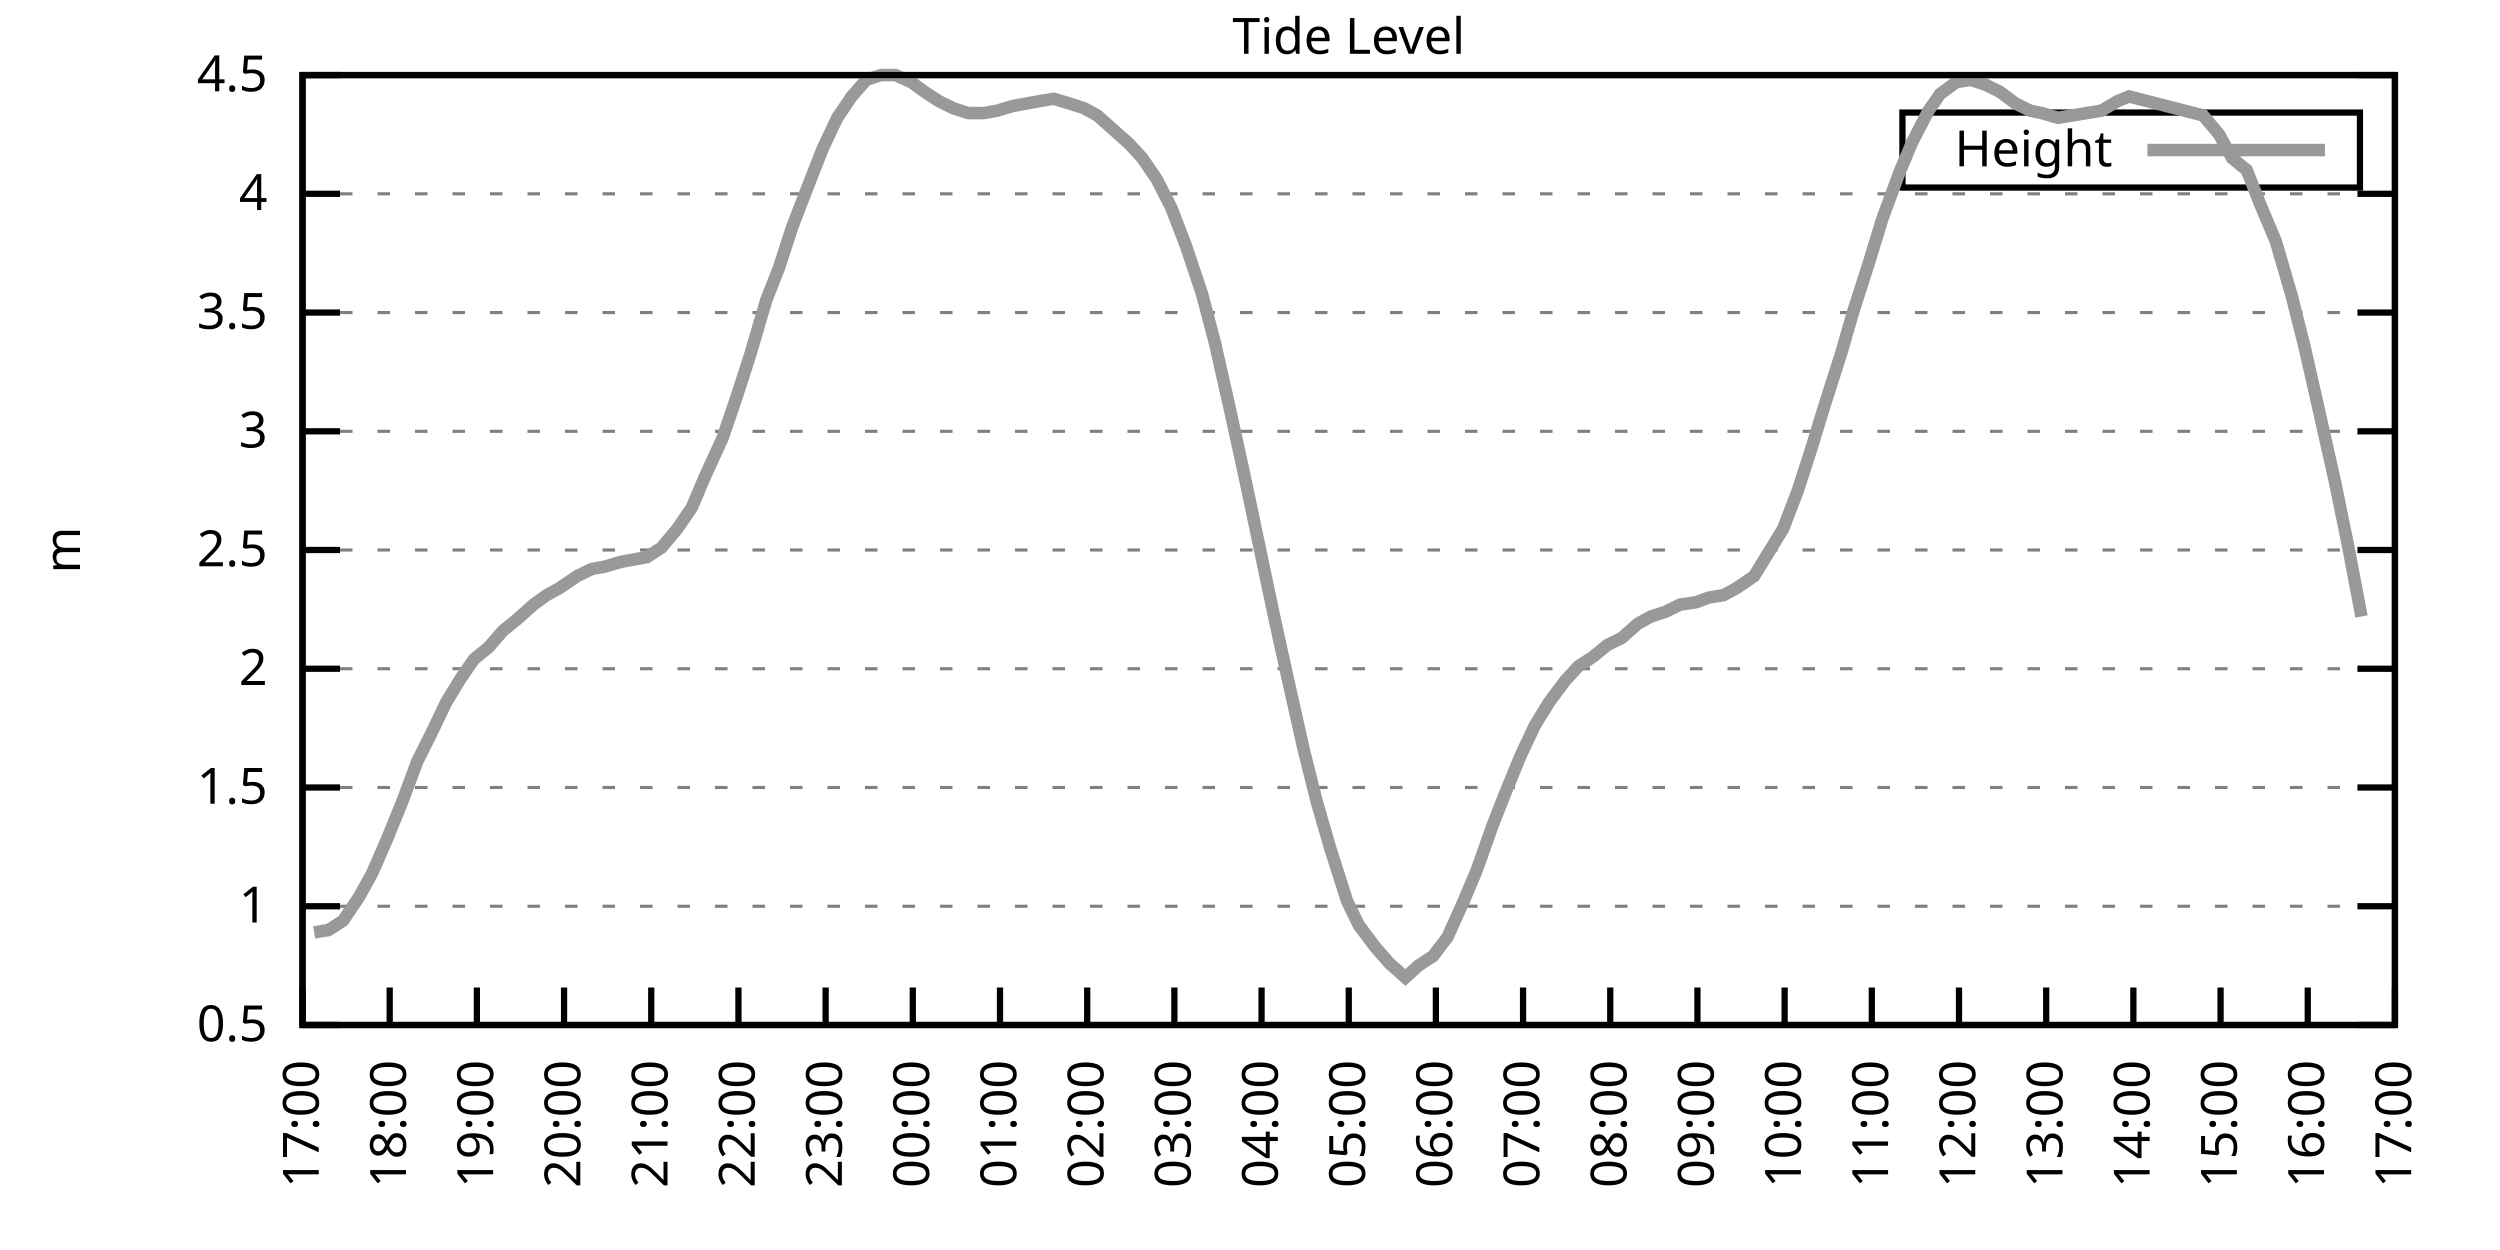
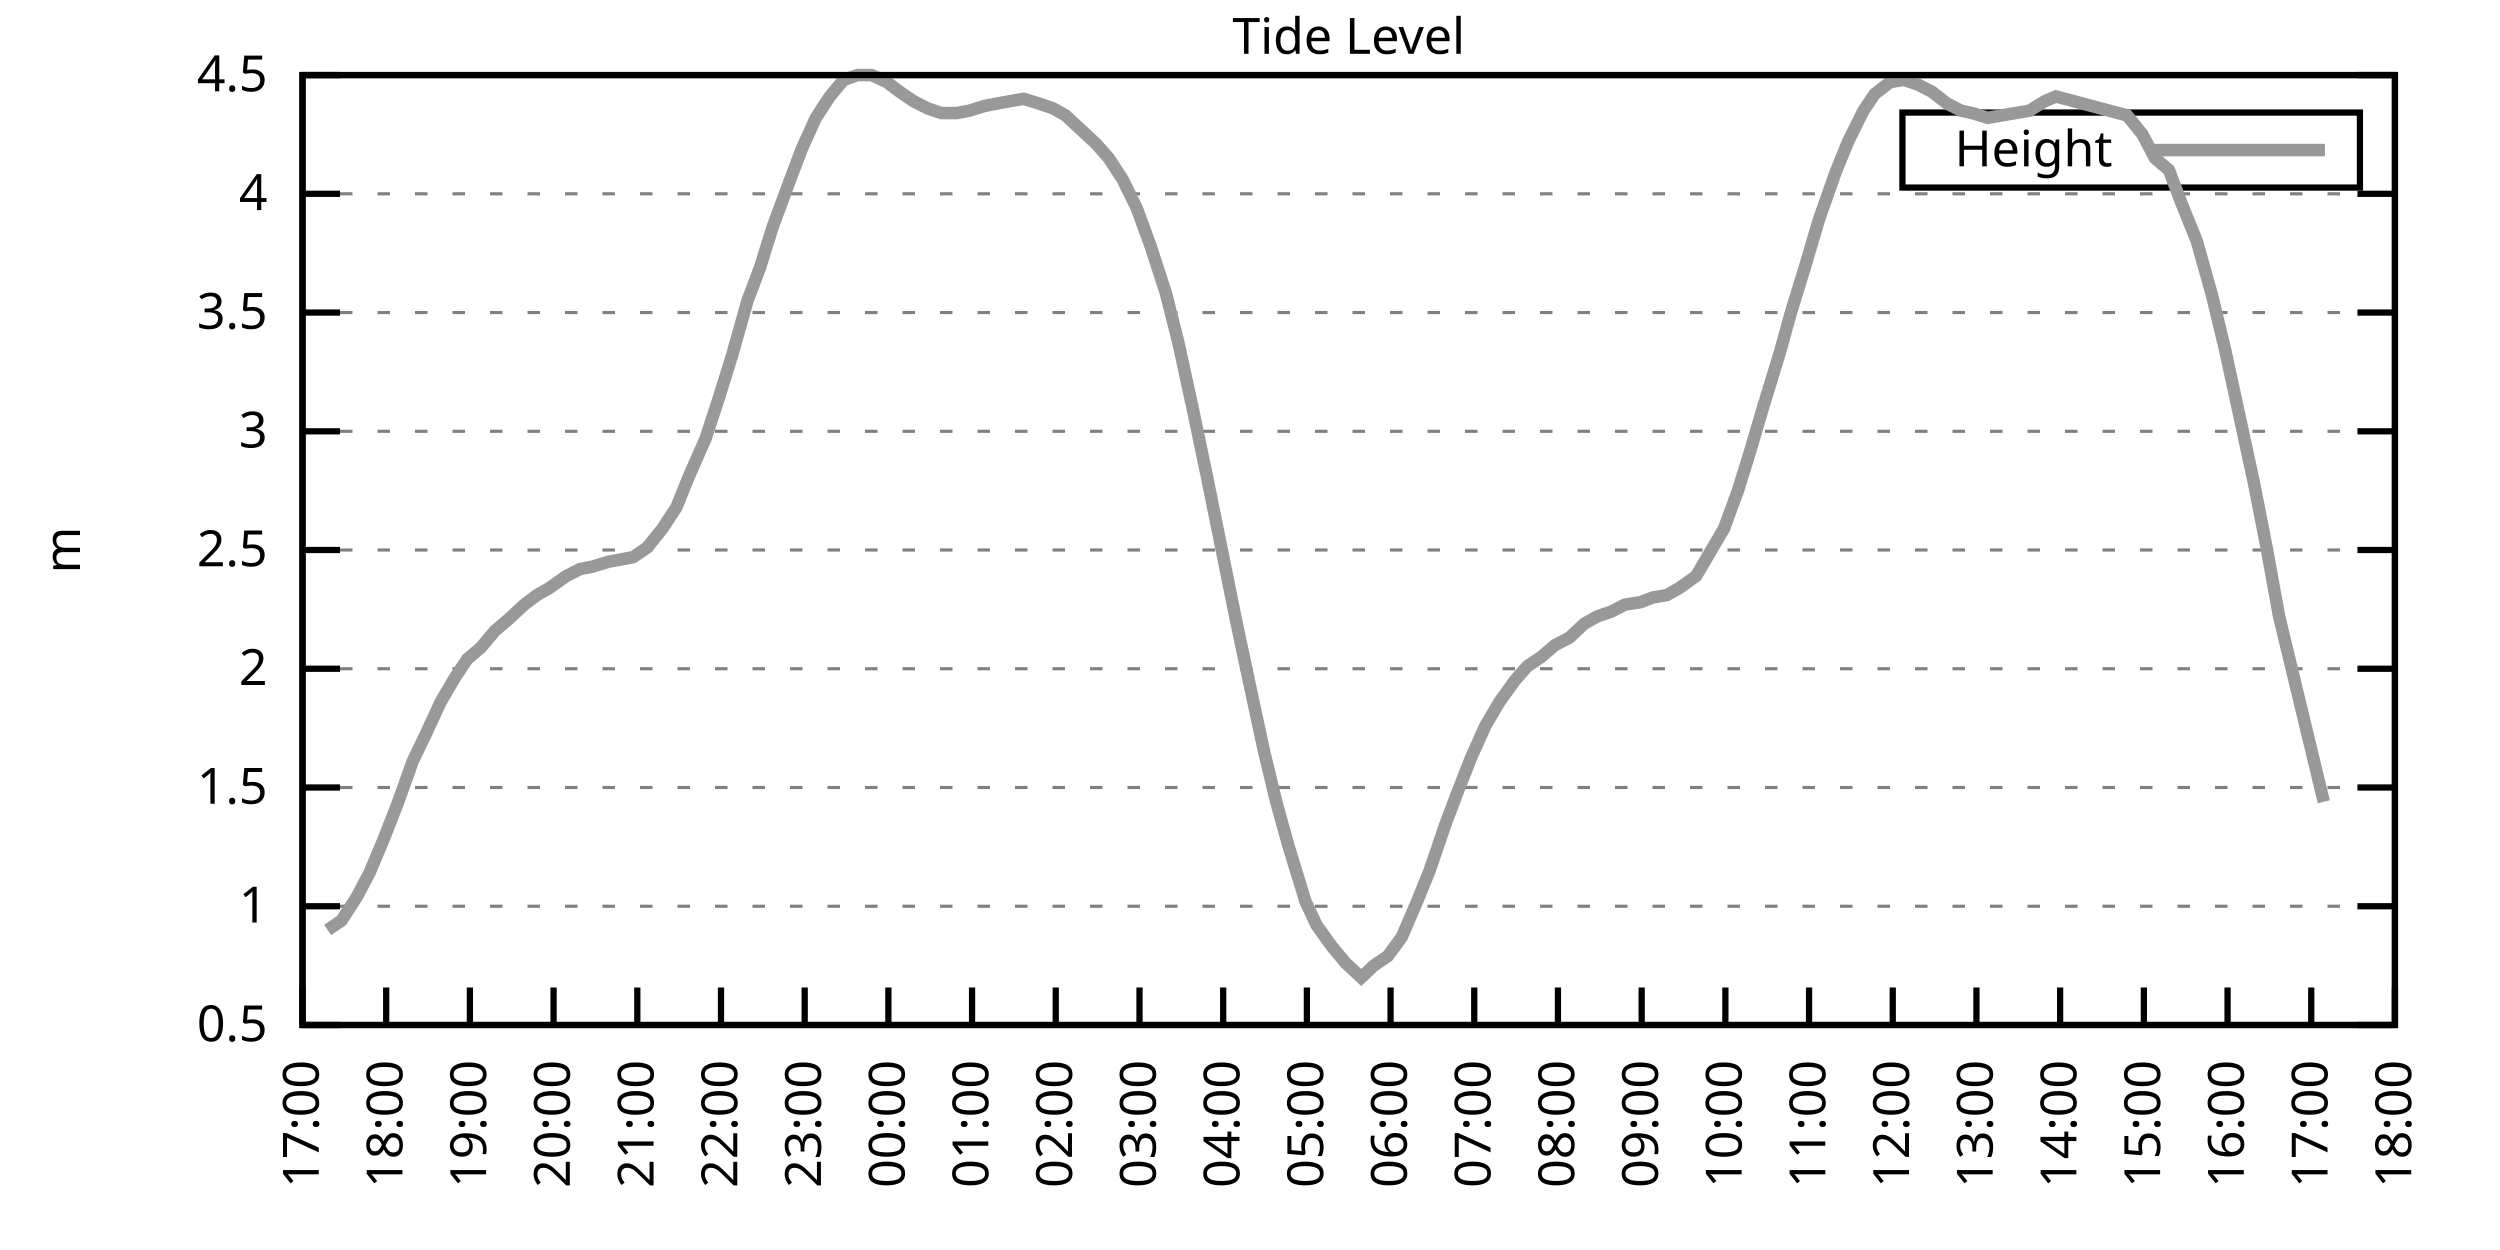
<svg xmlns="http://www.w3.org/2000/svg" xmlns:xlink="http://www.w3.org/1999/xlink" width="400" height="200" viewBox="0 0 400 200">
  <g id="gnuplot_canvas">
    <rect x="0" y="0" width="400" height="200" fill="none" />
    <defs>
      <circle id="gpDot" r="0.5" stroke-width="0.5" stroke="currentColor" />
      <path id="gpPt0" stroke-width="0.333" stroke="currentColor" d="M-1,0 h2 M0,-1 v2" />
      <path id="gpPt1" stroke-width="0.333" stroke="currentColor" d="M-1,-1 L1,1 M1,-1 L-1,1" />
      <path id="gpPt2" stroke-width="0.333" stroke="currentColor" d="M-1,0 L1,0 M0,-1 L0,1 M-1,-1 L1,1 M-1,1 L1,-1" />
      <rect id="gpPt3" stroke-width="0.333" stroke="currentColor" x="-1" y="-1" width="2" height="2" />
      <rect id="gpPt4" stroke-width="0.333" stroke="currentColor" fill="currentColor" x="-1" y="-1" width="2" height="2" />
      <circle id="gpPt5" stroke-width="0.333" stroke="currentColor" cx="0" cy="0" r="1" />
      <use xlink:href="#gpPt5" id="gpPt6" fill="currentColor" stroke="none" />
      <path id="gpPt7" stroke-width="0.333" stroke="currentColor" d="M0,-1.33 L-1.33,0.67 L1.33,0.67 z" />
      <use xlink:href="#gpPt7" id="gpPt8" fill="currentColor" stroke="none" />
      <use xlink:href="#gpPt7" id="gpPt9" stroke="currentColor" transform="rotate(180)" />
      <use xlink:href="#gpPt9" id="gpPt10" fill="currentColor" stroke="none" />
      <use xlink:href="#gpPt3" id="gpPt11" stroke="currentColor" transform="rotate(45)" />
      <use xlink:href="#gpPt11" id="gpPt12" fill="currentColor" stroke="none" />
      <path id="gpPt13" stroke-width="0.333" stroke="currentColor" d="M0,1.330 L1.265,0.411 L0.782,-1.067 L-0.782,-1.076 L-1.265,0.411 z" />
      <use xlink:href="#gpPt13" id="gpPt14" fill="currentColor" stroke="none" />
      <filter id="textbox" filterUnits="objectBoundingBox" x="0" y="0" height="1" width="1">
        <feFlood flood-color="white" flood-opacity="1" result="bgnd" />
        <feComposite in="SourceGraphic" in2="bgnd" operator="atop" />
      </filter>
      <filter id="greybox" filterUnits="objectBoundingBox" x="0" y="0" height="1" width="1">
        <feFlood flood-color="lightgrey" flood-opacity="1" result="grey" />
        <feComposite in="SourceGraphic" in2="grey" operator="atop" />
      </filter>
    </defs>
    <g fill="none" color="white" stroke="currentColor" stroke-width="1.00" stroke-linecap="butt" stroke-linejoin="miter">
</g>
    <g fill="none" color="black" stroke="currentColor" stroke-width="1.00" stroke-linecap="butt" stroke-linejoin="miter">
      <g stroke="none" shape-rendering="crispEdges">
        <polygon fill="rgb(255, 255, 255)" points="48.40,164.00 383.18,164.00 383.18,12.02 48.40,12.02 " />
      </g>
    </g>
    <g fill="none" color="black" stroke="currentColor" stroke-width="1.00" stroke-linecap="butt" stroke-linejoin="miter">
</g>
    <g fill="none" color="black" stroke="black" stroke-width="0.50" stroke-linecap="butt" stroke-linejoin="miter">
</g>
    <g fill="none" color="gray" stroke="currentColor" stroke-width="0.50" stroke-linecap="butt" stroke-linejoin="miter">
      <path stroke="gray" stroke-dasharray="2,4" class="gridline" d="M48.40,164.00 L383.19,164.00  " />
    </g>
    <g fill="none" color="gray" stroke="gray" stroke-width="1.00" stroke-linecap="butt" stroke-linejoin="miter">
</g>
    <g fill="none" color="black" stroke="currentColor" stroke-width="1.00" stroke-linecap="butt" stroke-linejoin="miter">
      <path stroke="black" d="M48.40,164.00 L54.40,164.00 M383.19,164.00 L377.19,164.00  " />
      <g transform="translate(42.80,166.60)" stroke="none" fill="black" font-family="Sans" font-size="8.00" text-anchor="end">
        <text>
          <tspan font-family="Sans"> 0.5</tspan>
        </text>
      </g>
    </g>
    <g fill="none" color="black" stroke="currentColor" stroke-width="1.00" stroke-linecap="butt" stroke-linejoin="miter">
</g>
    <g fill="none" color="black" stroke="black" stroke-width="0.50" stroke-linecap="butt" stroke-linejoin="miter">
</g>
    <g fill="none" color="gray" stroke="currentColor" stroke-width="0.50" stroke-linecap="butt" stroke-linejoin="miter">
      <path stroke="gray" stroke-dasharray="2,4" class="gridline" d="M48.40,145.00 L383.19,145.00  " />
    </g>
    <g fill="none" color="gray" stroke="gray" stroke-width="1.00" stroke-linecap="butt" stroke-linejoin="miter">
</g>
    <g fill="none" color="black" stroke="currentColor" stroke-width="1.00" stroke-linecap="butt" stroke-linejoin="miter">
      <path stroke="black" d="M48.40,145.00 L54.40,145.00 M383.19,145.00 L377.19,145.00  " />
      <g transform="translate(42.80,147.60)" stroke="none" fill="black" font-family="Sans" font-size="8.00" text-anchor="end">
        <text>
          <tspan font-family="Sans"> 1</tspan>
        </text>
      </g>
    </g>
    <g fill="none" color="black" stroke="currentColor" stroke-width="1.00" stroke-linecap="butt" stroke-linejoin="miter">
</g>
    <g fill="none" color="black" stroke="black" stroke-width="0.50" stroke-linecap="butt" stroke-linejoin="miter">
</g>
    <g fill="none" color="gray" stroke="currentColor" stroke-width="0.50" stroke-linecap="butt" stroke-linejoin="miter">
      <path stroke="gray" stroke-dasharray="2,4" class="gridline" d="M48.40,126.00 L383.19,126.00  " />
    </g>
    <g fill="none" color="gray" stroke="gray" stroke-width="1.00" stroke-linecap="butt" stroke-linejoin="miter">
</g>
    <g fill="none" color="black" stroke="currentColor" stroke-width="1.00" stroke-linecap="butt" stroke-linejoin="miter">
      <path stroke="black" d="M48.40,126.00 L54.40,126.00 M383.19,126.00 L377.19,126.00  " />
      <g transform="translate(42.80,128.60)" stroke="none" fill="black" font-family="Sans" font-size="8.00" text-anchor="end">
        <text>
          <tspan font-family="Sans"> 1.5</tspan>
        </text>
      </g>
    </g>
    <g fill="none" color="black" stroke="currentColor" stroke-width="1.00" stroke-linecap="butt" stroke-linejoin="miter">
</g>
    <g fill="none" color="black" stroke="black" stroke-width="0.50" stroke-linecap="butt" stroke-linejoin="miter">
</g>
    <g fill="none" color="gray" stroke="currentColor" stroke-width="0.50" stroke-linecap="butt" stroke-linejoin="miter">
      <path stroke="gray" stroke-dasharray="2,4" class="gridline" d="M48.40,107.00 L383.19,107.00  " />
    </g>
    <g fill="none" color="gray" stroke="gray" stroke-width="1.00" stroke-linecap="butt" stroke-linejoin="miter">
</g>
    <g fill="none" color="black" stroke="currentColor" stroke-width="1.00" stroke-linecap="butt" stroke-linejoin="miter">
      <path stroke="black" d="M48.40,107.00 L54.40,107.00 M383.19,107.00 L377.19,107.00  " />
      <g transform="translate(42.80,109.60)" stroke="none" fill="black" font-family="Sans" font-size="8.00" text-anchor="end">
        <text>
          <tspan font-family="Sans"> 2</tspan>
        </text>
      </g>
    </g>
    <g fill="none" color="black" stroke="currentColor" stroke-width="1.00" stroke-linecap="butt" stroke-linejoin="miter">
</g>
    <g fill="none" color="black" stroke="black" stroke-width="0.50" stroke-linecap="butt" stroke-linejoin="miter">
</g>
    <g fill="none" color="gray" stroke="currentColor" stroke-width="0.50" stroke-linecap="butt" stroke-linejoin="miter">
      <path stroke="gray" stroke-dasharray="2,4" class="gridline" d="M48.40,88.00 L383.19,88.00  " />
    </g>
    <g fill="none" color="gray" stroke="gray" stroke-width="1.00" stroke-linecap="butt" stroke-linejoin="miter">
</g>
    <g fill="none" color="black" stroke="currentColor" stroke-width="1.00" stroke-linecap="butt" stroke-linejoin="miter">
      <path stroke="black" d="M48.40,88.00 L54.40,88.00 M383.19,88.00 L377.19,88.00  " />
      <g transform="translate(42.80,90.60)" stroke="none" fill="black" font-family="Sans" font-size="8.00" text-anchor="end">
        <text>
          <tspan font-family="Sans"> 2.5</tspan>
        </text>
      </g>
    </g>
    <g fill="none" color="black" stroke="currentColor" stroke-width="1.00" stroke-linecap="butt" stroke-linejoin="miter">
</g>
    <g fill="none" color="black" stroke="black" stroke-width="0.50" stroke-linecap="butt" stroke-linejoin="miter">
</g>
    <g fill="none" color="gray" stroke="currentColor" stroke-width="0.50" stroke-linecap="butt" stroke-linejoin="miter">
      <path stroke="gray" stroke-dasharray="2,4" class="gridline" d="M48.40,69.01 L383.19,69.01  " />
    </g>
    <g fill="none" color="gray" stroke="gray" stroke-width="1.00" stroke-linecap="butt" stroke-linejoin="miter">
</g>
    <g fill="none" color="black" stroke="currentColor" stroke-width="1.00" stroke-linecap="butt" stroke-linejoin="miter">
      <path stroke="black" d="M48.40,69.01 L54.40,69.01 M383.19,69.01 L377.19,69.01  " />
      <g transform="translate(42.80,71.61)" stroke="none" fill="black" font-family="Sans" font-size="8.00" text-anchor="end">
        <text>
          <tspan font-family="Sans"> 3</tspan>
        </text>
      </g>
    </g>
    <g fill="none" color="black" stroke="currentColor" stroke-width="1.00" stroke-linecap="butt" stroke-linejoin="miter">
</g>
    <g fill="none" color="black" stroke="black" stroke-width="0.50" stroke-linecap="butt" stroke-linejoin="miter">
</g>
    <g fill="none" color="gray" stroke="currentColor" stroke-width="0.50" stroke-linecap="butt" stroke-linejoin="miter">
      <path stroke="gray" stroke-dasharray="2,4" class="gridline" d="M48.40,50.01 L383.19,50.01  " />
    </g>
    <g fill="none" color="gray" stroke="gray" stroke-width="1.00" stroke-linecap="butt" stroke-linejoin="miter">
</g>
    <g fill="none" color="black" stroke="currentColor" stroke-width="1.00" stroke-linecap="butt" stroke-linejoin="miter">
      <path stroke="black" d="M48.40,50.01 L54.40,50.01 M383.19,50.01 L377.19,50.01  " />
      <g transform="translate(42.80,52.61)" stroke="none" fill="black" font-family="Sans" font-size="8.00" text-anchor="end">
        <text>
          <tspan font-family="Sans"> 3.5</tspan>
        </text>
      </g>
    </g>
    <g fill="none" color="black" stroke="currentColor" stroke-width="1.00" stroke-linecap="butt" stroke-linejoin="miter">
</g>
    <g fill="none" color="black" stroke="black" stroke-width="0.50" stroke-linecap="butt" stroke-linejoin="miter">
</g>
    <g fill="none" color="gray" stroke="currentColor" stroke-width="0.50" stroke-linecap="butt" stroke-linejoin="miter">
      <path stroke="gray" stroke-dasharray="2,4" class="gridline" d="M48.40,31.01 L383.19,31.01  " />
    </g>
    <g fill="none" color="gray" stroke="gray" stroke-width="1.00" stroke-linecap="butt" stroke-linejoin="miter">
</g>
    <g fill="none" color="black" stroke="currentColor" stroke-width="1.00" stroke-linecap="butt" stroke-linejoin="miter">
      <path stroke="black" d="M48.40,31.01 L54.40,31.01 M383.19,31.01 L377.19,31.01  " />
      <g transform="translate(42.80,33.61)" stroke="none" fill="black" font-family="Sans" font-size="8.00" text-anchor="end">
        <text>
          <tspan font-family="Sans"> 4</tspan>
        </text>
      </g>
    </g>
    <g fill="none" color="black" stroke="currentColor" stroke-width="1.00" stroke-linecap="butt" stroke-linejoin="miter">
</g>
    <g fill="none" color="black" stroke="black" stroke-width="0.50" stroke-linecap="butt" stroke-linejoin="miter">
</g>
    <g fill="none" color="gray" stroke="currentColor" stroke-width="0.50" stroke-linecap="butt" stroke-linejoin="miter">
      <path stroke="gray" stroke-dasharray="2,4" class="gridline" d="M48.40,12.01 L383.19,12.01  " />
    </g>
    <g fill="none" color="gray" stroke="gray" stroke-width="1.00" stroke-linecap="butt" stroke-linejoin="miter">
</g>
    <g fill="none" color="black" stroke="currentColor" stroke-width="1.00" stroke-linecap="butt" stroke-linejoin="miter">
      <path stroke="black" d="M48.40,12.01 L54.40,12.01 M383.19,12.01 L377.19,12.01  " />
      <g transform="translate(42.80,14.61)" stroke="none" fill="black" font-family="Sans" font-size="8.00" text-anchor="end">
        <text>
          <tspan font-family="Sans"> 4.5</tspan>
        </text>
      </g>
    </g>
    <g fill="none" color="black" stroke="currentColor" stroke-width="1.00" stroke-linecap="butt" stroke-linejoin="miter">
      <path stroke="black" d="M48.40,164.00 L48.40,158.00  " />
      <g transform="translate(51.00,169.60) rotate(270.00)" stroke="none" fill="black" font-family="Sans" font-size="8.00" text-anchor="end">
        <text>
          <tspan font-family="Sans">17:00</tspan>
        </text>
      </g>
    </g>
    <g fill="none" color="black" stroke="currentColor" stroke-width="1.00" stroke-linecap="butt" stroke-linejoin="miter">
-       <path stroke="black" d="M62.35,164.00 L62.35,158.00  " />
-       <g transform="translate(64.95,169.60) rotate(270.00)" stroke="none" fill="black" font-family="Sans" font-size="8.00" text-anchor="end">
+       <path stroke="black" d="M61.79,164.00 L61.79,158.00  " />
+       <g transform="translate(64.39,169.60) rotate(270.00)" stroke="none" fill="black" font-family="Sans" font-size="8.00" text-anchor="end">
        <text>
          <tspan font-family="Sans">18:00</tspan>
        </text>
      </g>
    </g>
    <g fill="none" color="black" stroke="currentColor" stroke-width="1.00" stroke-linecap="butt" stroke-linejoin="miter">
-       <path stroke="black" d="M76.30,164.00 L76.30,158.00  " />
-       <g transform="translate(78.90,169.60) rotate(270.00)" stroke="none" fill="black" font-family="Sans" font-size="8.00" text-anchor="end">
+       <path stroke="black" d="M75.18,164.00 L75.18,158.00  " />
+       <g transform="translate(77.78,169.60) rotate(270.00)" stroke="none" fill="black" font-family="Sans" font-size="8.00" text-anchor="end">
        <text>
          <tspan font-family="Sans">19:00</tspan>
        </text>
      </g>
    </g>
    <g fill="none" color="black" stroke="currentColor" stroke-width="1.00" stroke-linecap="butt" stroke-linejoin="miter">
-       <path stroke="black" d="M90.25,164.00 L90.25,158.00  " />
-       <g transform="translate(92.85,169.60) rotate(270.00)" stroke="none" fill="black" font-family="Sans" font-size="8.00" text-anchor="end">
+       <path stroke="black" d="M88.57,164.00 L88.57,158.00  " />
+       <g transform="translate(91.17,169.60) rotate(270.00)" stroke="none" fill="black" font-family="Sans" font-size="8.00" text-anchor="end">
        <text>
          <tspan font-family="Sans">20:00</tspan>
        </text>
      </g>
    </g>
    <g fill="none" color="black" stroke="currentColor" stroke-width="1.00" stroke-linecap="butt" stroke-linejoin="miter">
-       <path stroke="black" d="M104.20,164.00 L104.20,158.00  " />
-       <g transform="translate(106.80,169.60) rotate(270.00)" stroke="none" fill="black" font-family="Sans" font-size="8.00" text-anchor="end">
+       <path stroke="black" d="M101.97,164.00 L101.97,158.00  " />
+       <g transform="translate(104.57,169.60) rotate(270.00)" stroke="none" fill="black" font-family="Sans" font-size="8.00" text-anchor="end">
        <text>
          <tspan font-family="Sans">21:00</tspan>
        </text>
      </g>
    </g>
    <g fill="none" color="black" stroke="currentColor" stroke-width="1.00" stroke-linecap="butt" stroke-linejoin="miter">
-       <path stroke="black" d="M118.15,164.00 L118.15,158.00  " />
-       <g transform="translate(120.75,169.60) rotate(270.00)" stroke="none" fill="black" font-family="Sans" font-size="8.00" text-anchor="end">
+       <path stroke="black" d="M115.36,164.00 L115.36,158.00  " />
+       <g transform="translate(117.96,169.60) rotate(270.00)" stroke="none" fill="black" font-family="Sans" font-size="8.00" text-anchor="end">
        <text>
          <tspan font-family="Sans">22:00</tspan>
        </text>
      </g>
    </g>
    <g fill="none" color="black" stroke="currentColor" stroke-width="1.00" stroke-linecap="butt" stroke-linejoin="miter">
-       <path stroke="black" d="M132.10,164.00 L132.10,158.00  " />
-       <g transform="translate(134.70,169.60) rotate(270.00)" stroke="none" fill="black" font-family="Sans" font-size="8.00" text-anchor="end">
+       <path stroke="black" d="M128.75,164.00 L128.75,158.00  " />
+       <g transform="translate(131.35,169.60) rotate(270.00)" stroke="none" fill="black" font-family="Sans" font-size="8.00" text-anchor="end">
        <text>
          <tspan font-family="Sans">23:00</tspan>
        </text>
      </g>
    </g>
    <g fill="none" color="black" stroke="currentColor" stroke-width="1.00" stroke-linecap="butt" stroke-linejoin="miter">
-       <path stroke="black" d="M146.05,164.00 L146.05,158.00  " />
-       <g transform="translate(148.65,169.60) rotate(270.00)" stroke="none" fill="black" font-family="Sans" font-size="8.00" text-anchor="end">
+       <path stroke="black" d="M142.14,164.00 L142.14,158.00  " />
+       <g transform="translate(144.74,169.60) rotate(270.00)" stroke="none" fill="black" font-family="Sans" font-size="8.00" text-anchor="end">
        <text>
          <tspan font-family="Sans">00:00</tspan>
        </text>
      </g>
    </g>
    <g fill="none" color="black" stroke="currentColor" stroke-width="1.00" stroke-linecap="butt" stroke-linejoin="miter">
-       <path stroke="black" d="M160.00,164.00 L160.00,158.00  " />
-       <g transform="translate(162.60,169.60) rotate(270.00)" stroke="none" fill="black" font-family="Sans" font-size="8.00" text-anchor="end">
+       <path stroke="black" d="M155.53,164.00 L155.53,158.00  " />
+       <g transform="translate(158.13,169.60) rotate(270.00)" stroke="none" fill="black" font-family="Sans" font-size="8.00" text-anchor="end">
        <text>
          <tspan font-family="Sans">01:00</tspan>
        </text>
      </g>
    </g>
    <g fill="none" color="black" stroke="currentColor" stroke-width="1.00" stroke-linecap="butt" stroke-linejoin="miter">
-       <path stroke="black" d="M173.95,164.00 L173.95,158.00  " />
-       <g transform="translate(176.55,169.60) rotate(270.00)" stroke="none" fill="black" font-family="Sans" font-size="8.00" text-anchor="end">
+       <path stroke="black" d="M168.92,164.00 L168.92,158.00  " />
+       <g transform="translate(171.52,169.60) rotate(270.00)" stroke="none" fill="black" font-family="Sans" font-size="8.00" text-anchor="end">
        <text>
          <tspan font-family="Sans">02:00</tspan>
        </text>
      </g>
    </g>
    <g fill="none" color="black" stroke="currentColor" stroke-width="1.00" stroke-linecap="butt" stroke-linejoin="miter">
-       <path stroke="black" d="M187.90,164.00 L187.90,158.00  " />
-       <g transform="translate(190.50,169.60) rotate(270.00)" stroke="none" fill="black" font-family="Sans" font-size="8.00" text-anchor="end">
+       <path stroke="black" d="M182.32,164.00 L182.32,158.00  " />
+       <g transform="translate(184.92,169.60) rotate(270.00)" stroke="none" fill="black" font-family="Sans" font-size="8.00" text-anchor="end">
        <text>
          <tspan font-family="Sans">03:00</tspan>
        </text>
      </g>
    </g>
    <g fill="none" color="black" stroke="currentColor" stroke-width="1.00" stroke-linecap="butt" stroke-linejoin="miter">
-       <path stroke="black" d="M201.85,164.00 L201.85,158.00  " />
-       <g transform="translate(204.45,169.60) rotate(270.00)" stroke="none" fill="black" font-family="Sans" font-size="8.00" text-anchor="end">
+       <path stroke="black" d="M195.71,164.00 L195.71,158.00  " />
+       <g transform="translate(198.31,169.60) rotate(270.00)" stroke="none" fill="black" font-family="Sans" font-size="8.00" text-anchor="end">
        <text>
          <tspan font-family="Sans">04:00</tspan>
        </text>
      </g>
    </g>
    <g fill="none" color="black" stroke="currentColor" stroke-width="1.00" stroke-linecap="butt" stroke-linejoin="miter">
-       <path stroke="black" d="M215.80,164.00 L215.80,158.00  " />
-       <g transform="translate(218.40,169.60) rotate(270.00)" stroke="none" fill="black" font-family="Sans" font-size="8.00" text-anchor="end">
+       <path stroke="black" d="M209.10,164.00 L209.10,158.00  " />
+       <g transform="translate(211.70,169.60) rotate(270.00)" stroke="none" fill="black" font-family="Sans" font-size="8.00" text-anchor="end">
        <text>
          <tspan font-family="Sans">05:00</tspan>
        </text>
      </g>
    </g>
    <g fill="none" color="black" stroke="currentColor" stroke-width="1.00" stroke-linecap="butt" stroke-linejoin="miter">
-       <path stroke="black" d="M229.74,164.00 L229.74,158.00  " />
-       <g transform="translate(232.34,169.60) rotate(270.00)" stroke="none" fill="black" font-family="Sans" font-size="8.00" text-anchor="end">
+       <path stroke="black" d="M222.49,164.00 L222.49,158.00  " />
+       <g transform="translate(225.09,169.60) rotate(270.00)" stroke="none" fill="black" font-family="Sans" font-size="8.00" text-anchor="end">
        <text>
          <tspan font-family="Sans">06:00</tspan>
        </text>
      </g>
    </g>
    <g fill="none" color="black" stroke="currentColor" stroke-width="1.00" stroke-linecap="butt" stroke-linejoin="miter">
-       <path stroke="black" d="M243.69,164.00 L243.69,158.00  " />
-       <g transform="translate(246.29,169.60) rotate(270.00)" stroke="none" fill="black" font-family="Sans" font-size="8.00" text-anchor="end">
+       <path stroke="black" d="M235.88,164.00 L235.88,158.00  " />
+       <g transform="translate(238.48,169.60) rotate(270.00)" stroke="none" fill="black" font-family="Sans" font-size="8.00" text-anchor="end">
        <text>
          <tspan font-family="Sans">07:00</tspan>
        </text>
      </g>
    </g>
    <g fill="none" color="black" stroke="currentColor" stroke-width="1.00" stroke-linecap="butt" stroke-linejoin="miter">
-       <path stroke="black" d="M257.64,164.00 L257.64,158.00  " />
-       <g transform="translate(260.24,169.60) rotate(270.00)" stroke="none" fill="black" font-family="Sans" font-size="8.00" text-anchor="end">
+       <path stroke="black" d="M249.27,164.00 L249.27,158.00  " />
+       <g transform="translate(251.87,169.60) rotate(270.00)" stroke="none" fill="black" font-family="Sans" font-size="8.00" text-anchor="end">
        <text>
          <tspan font-family="Sans">08:00</tspan>
        </text>
      </g>
    </g>
    <g fill="none" color="black" stroke="currentColor" stroke-width="1.00" stroke-linecap="butt" stroke-linejoin="miter">
-       <path stroke="black" d="M271.59,164.00 L271.59,158.00  " />
-       <g transform="translate(274.19,169.60) rotate(270.00)" stroke="none" fill="black" font-family="Sans" font-size="8.00" text-anchor="end">
+       <path stroke="black" d="M262.67,164.00 L262.67,158.00  " />
+       <g transform="translate(265.27,169.60) rotate(270.00)" stroke="none" fill="black" font-family="Sans" font-size="8.00" text-anchor="end">
        <text>
          <tspan font-family="Sans">09:00</tspan>
        </text>
      </g>
    </g>
    <g fill="none" color="black" stroke="currentColor" stroke-width="1.00" stroke-linecap="butt" stroke-linejoin="miter">
-       <path stroke="black" d="M285.54,164.00 L285.54,158.00  " />
-       <g transform="translate(288.14,169.60) rotate(270.00)" stroke="none" fill="black" font-family="Sans" font-size="8.00" text-anchor="end">
+       <path stroke="black" d="M276.06,164.00 L276.06,158.00  " />
+       <g transform="translate(278.66,169.60) rotate(270.00)" stroke="none" fill="black" font-family="Sans" font-size="8.00" text-anchor="end">
        <text>
          <tspan font-family="Sans">10:00</tspan>
        </text>
      </g>
    </g>
    <g fill="none" color="black" stroke="currentColor" stroke-width="1.00" stroke-linecap="butt" stroke-linejoin="miter">
-       <path stroke="black" d="M299.49,164.00 L299.49,158.00  " />
-       <g transform="translate(302.09,169.60) rotate(270.00)" stroke="none" fill="black" font-family="Sans" font-size="8.00" text-anchor="end">
+       <path stroke="black" d="M289.45,164.00 L289.45,158.00  " />
+       <g transform="translate(292.05,169.60) rotate(270.00)" stroke="none" fill="black" font-family="Sans" font-size="8.00" text-anchor="end">
        <text>
          <tspan font-family="Sans">11:00</tspan>
        </text>
      </g>
    </g>
    <g fill="none" color="black" stroke="currentColor" stroke-width="1.00" stroke-linecap="butt" stroke-linejoin="miter">
-       <path stroke="black" d="M313.44,164.00 L313.44,158.00  " />
-       <g transform="translate(316.04,169.60) rotate(270.00)" stroke="none" fill="black" font-family="Sans" font-size="8.00" text-anchor="end">
+       <path stroke="black" d="M302.84,164.00 L302.84,158.00  " />
+       <g transform="translate(305.44,169.60) rotate(270.00)" stroke="none" fill="black" font-family="Sans" font-size="8.00" text-anchor="end">
        <text>
          <tspan font-family="Sans">12:00</tspan>
        </text>
      </g>
    </g>
    <g fill="none" color="black" stroke="currentColor" stroke-width="1.00" stroke-linecap="butt" stroke-linejoin="miter">
-       <path stroke="black" d="M327.39,164.00 L327.39,158.00  " />
-       <g transform="translate(329.99,169.60) rotate(270.00)" stroke="none" fill="black" font-family="Sans" font-size="8.00" text-anchor="end">
+       <path stroke="black" d="M316.23,164.00 L316.23,158.00  " />
+       <g transform="translate(318.83,169.60) rotate(270.00)" stroke="none" fill="black" font-family="Sans" font-size="8.00" text-anchor="end">
        <text>
          <tspan font-family="Sans">13:00</tspan>
        </text>
      </g>
    </g>
    <g fill="none" color="black" stroke="currentColor" stroke-width="1.00" stroke-linecap="butt" stroke-linejoin="miter">
-       <path stroke="black" d="M341.34,164.00 L341.34,158.00  " />
-       <g transform="translate(343.94,169.60) rotate(270.00)" stroke="none" fill="black" font-family="Sans" font-size="8.00" text-anchor="end">
+       <path stroke="black" d="M329.62,164.00 L329.62,158.00  " />
+       <g transform="translate(332.22,169.60) rotate(270.00)" stroke="none" fill="black" font-family="Sans" font-size="8.00" text-anchor="end">
        <text>
          <tspan font-family="Sans">14:00</tspan>
        </text>
      </g>
    </g>
    <g fill="none" color="black" stroke="currentColor" stroke-width="1.00" stroke-linecap="butt" stroke-linejoin="miter">
-       <path stroke="black" d="M355.29,164.00 L355.29,158.00  " />
-       <g transform="translate(357.89,169.60) rotate(270.00)" stroke="none" fill="black" font-family="Sans" font-size="8.00" text-anchor="end">
+       <path stroke="black" d="M343.02,164.00 L343.02,158.00  " />
+       <g transform="translate(345.62,169.60) rotate(270.00)" stroke="none" fill="black" font-family="Sans" font-size="8.00" text-anchor="end">
        <text>
          <tspan font-family="Sans">15:00</tspan>
        </text>
      </g>
    </g>
    <g fill="none" color="black" stroke="currentColor" stroke-width="1.00" stroke-linecap="butt" stroke-linejoin="miter">
-       <path stroke="black" d="M369.24,164.00 L369.24,158.00  " />
-       <g transform="translate(371.84,169.60) rotate(270.00)" stroke="none" fill="black" font-family="Sans" font-size="8.00" text-anchor="end">
+       <path stroke="black" d="M356.41,164.00 L356.41,158.00  " />
+       <g transform="translate(359.01,169.60) rotate(270.00)" stroke="none" fill="black" font-family="Sans" font-size="8.00" text-anchor="end">
        <text>
          <tspan font-family="Sans">16:00</tspan>
+         </text>
+       </g>
+     </g>
+     <g fill="none" color="black" stroke="currentColor" stroke-width="1.00" stroke-linecap="butt" stroke-linejoin="miter">
+       <path stroke="black" d="M369.80,164.00 L369.80,158.00  " />
+       <g transform="translate(372.40,169.60) rotate(270.00)" stroke="none" fill="black" font-family="Sans" font-size="8.00" text-anchor="end">
+         <text>
+           <tspan font-family="Sans">17:00</tspan>
        </text>
      </g>
    </g>
    <g fill="none" color="black" stroke="currentColor" stroke-width="1.00" stroke-linecap="butt" stroke-linejoin="miter">
      <path stroke="black" d="M383.19,164.00 L383.19,158.00  " />
      <g transform="translate(385.79,169.60) rotate(270.00)" stroke="none" fill="black" font-family="Sans" font-size="8.00" text-anchor="end">
        <text>
-           <tspan font-family="Sans">17:00</tspan>
+           <tspan font-family="Sans">18:00</tspan>
        </text>
      </g>
    </g>
    <g fill="none" color="black" stroke="currentColor" stroke-width="1.00" stroke-linecap="butt" stroke-linejoin="miter">
</g>
    <g fill="none" color="black" stroke="currentColor" stroke-width="1.00" stroke-linecap="butt" stroke-linejoin="miter">
      <path stroke="black" d="M48.40,12.01 L48.40,164.00 L383.19,164.00 L383.19,12.01 L48.40,12.01 Z  " />
    </g>
    <g fill="none" color="black" stroke="currentColor" stroke-width="1.00" stroke-linecap="butt" stroke-linejoin="miter">
</g>
    <g fill="none" color="black" stroke="currentColor" stroke-width="1.00" stroke-linecap="butt" stroke-linejoin="miter">
      <path stroke="black" d="M304.39,30.01 L304.39,18.01 L377.59,18.01 L377.59,30.01 L304.39,30.01 Z  " />
    </g>
    <g id="Tide_level_plot_1">
      <g fill="none" color="white" stroke="black" stroke-width="2.00" stroke-linecap="butt" stroke-linejoin="miter">
</g>
      <g fill="none" color="black" stroke="currentColor" stroke-width="2.00" stroke-linecap="butt" stroke-linejoin="miter">
        <g transform="translate(337.99,26.61)" stroke="none" fill="black" font-family="Sans" font-size="8.00" text-anchor="end">
          <text>
            <tspan font-family="Sans">Height</tspan>
          </text>
        </g>
      </g>
      <g fill="none" color="black" stroke="currentColor" stroke-width="2.00" stroke-linecap="butt" stroke-linejoin="miter">
-         <path stroke="rgb(153, 153, 153)" d="M343.59,24.01 L371.99,24.01 M50.26,149.18 L52.58,148.80 L54.91,147.28 L57.47,143.48 L59.56,139.68 L61.88,134.36   L64.21,128.66 L66.77,121.82 L68.86,117.64 L71.42,112.32 L73.74,108.52 L75.83,105.48 L78.16,103.58 L80.48,100.92   L82.81,99.02 L85.37,96.74 L87.46,95.22 L89.55,94.08 L92.34,92.18 L94.67,91.04 L96.76,90.66 L99.32,89.90   L101.41,89.52 L103.50,89.14 L105.83,87.63 L108.38,84.59 L110.71,81.17 L112.80,76.23 L115.59,70.15 L117.92,63.31   L120.01,56.85 L122.57,48.11 L124.66,42.79 L126.75,36.33 L129.54,29.11 L131.63,23.79 L133.96,18.85 L136.28,15.43   L138.61,12.77 L140.93,12.01 L143.26,12.01 L145.81,13.15 L147.91,14.67 L150.23,16.19 L152.56,17.33 L154.88,18.09   L157.44,18.09 L159.53,17.71 L162.09,16.95 L164.18,16.57 L166.27,16.19 L168.60,15.81 L171.16,16.57 L173.48,17.33   L175.57,18.47 L178.13,20.75 L180.69,23.03 L182.78,25.31 L185.11,28.73 L187.43,33.29 L189.76,39.37 L192.31,46.97   L194.41,54.95 L196.73,65.21 L199.06,75.85 L201.38,86.87 L203.94,99.02 L206.03,108.52 L208.59,119.92 L210.68,128.28   L212.77,135.50 L215.56,144.24 L217.42,148.04 L219.98,151.46 L222.30,154.12 L224.86,156.40 L226.95,154.50 L229.28,152.98   L231.60,149.94 L234.16,144.24 L236.25,139.30 L238.81,132.08 L240.90,126.76 L243.23,121.06 L245.55,116.12 L247.88,112.32   L250.44,108.90 L252.53,106.62 L254.85,105.10 L257.18,103.20 L259.50,102.06 L262.06,99.78 L264.15,98.64 L266.48,97.88   L268.80,96.74 L271.36,96.36 L273.45,95.60 L275.78,95.22 L277.87,94.08 L280.66,92.18 L282.75,88.76 L285.31,84.59   L287.64,78.51 L289.73,72.05 L291.82,65.21 L294.61,56.47 L296.47,50.01 L299.03,42.03 L301.12,35.19 L303.91,27.59   L306.00,22.65 L308.56,17.71 L310.42,15.05 L312.98,13.15 L315.30,12.77 L317.63,13.53 L319.95,14.67 L322.51,16.57   L324.83,17.71 L326.69,18.09 L329.25,18.85 L336.23,17.71 L338.78,16.19 L340.64,15.43 L352.50,18.47 L355.06,21.51   L357.15,25.31 L359.48,27.21 L361.57,32.53 L364.13,38.61 L366.68,47.35 L368.78,55.71 L371.10,65.97 L373.66,77.37   L375.75,87.63 L377.84,98.64  " />
+         <path stroke="rgb(153, 153, 153)" d="M343.59,24.01 L371.99,24.01 M52.42,148.80 L54.65,147.28 L57.10,143.48 L59.11,139.68 L61.35,134.36 L63.58,128.66   L66.03,121.82 L68.04,117.64 L70.50,112.32 L72.73,108.52 L74.74,105.48 L76.97,103.58 L79.20,100.92 L81.43,99.02   L83.89,96.74 L85.90,95.22 L87.91,94.08 L90.58,92.18 L92.82,91.04 L94.82,90.66 L97.28,89.90 L99.29,89.52   L101.30,89.14 L103.53,87.63 L105.98,84.59 L108.22,81.17 L110.22,76.23 L112.90,70.15 L115.13,63.31 L117.14,56.85   L119.60,48.11 L121.61,42.79 L123.62,36.33 L126.29,29.11 L128.30,23.79 L130.54,18.85 L132.77,15.43 L135.00,12.77   L137.23,12.01 L139.46,12.01 L141.92,13.15 L143.93,14.67 L146.16,16.19 L148.39,17.33 L150.62,18.09 L153.08,18.09   L155.09,17.71 L157.54,16.95 L159.55,16.57 L161.56,16.19 L163.79,15.81 L166.25,16.57 L168.48,17.33 L170.49,18.47   L172.94,20.75 L175.40,23.03 L177.41,25.31 L179.64,28.73 L181.87,33.29 L184.10,39.37 L186.56,46.97 L188.57,54.95   L190.80,65.21 L193.03,75.85 L195.26,86.87 L197.72,99.02 L199.73,108.52 L202.18,119.92 L204.19,128.28 L206.20,135.50   L208.88,144.24 L210.66,148.04 L213.12,151.46 L215.35,154.12 L217.80,156.40 L219.81,154.50 L222.04,152.98 L224.28,149.94   L226.73,144.24 L228.74,139.30 L231.20,132.08 L233.20,126.76 L235.44,121.06 L237.67,116.12 L239.90,112.32 L242.36,108.90   L244.36,106.62 L246.60,105.10 L248.83,103.20 L251.06,102.06 L253.51,99.78 L255.52,98.64 L257.76,97.88 L259.99,96.74   L262.44,96.36 L264.45,95.60 L266.68,95.22 L268.69,94.08 L271.37,92.18 L273.38,88.76 L275.83,84.59 L278.07,78.51   L280.07,72.05 L282.08,65.21 L284.76,56.47 L286.55,50.01 L289.00,42.03 L291.01,35.19 L293.69,27.59 L295.70,22.65   L298.15,17.71 L299.94,15.05 L302.39,13.15 L304.63,12.77 L306.86,13.53 L309.09,14.67 L311.54,16.57 L313.78,17.71   L315.56,18.09 L318.02,18.85 L324.71,17.71 L327.17,16.19 L328.95,15.43 L340.34,18.47 L342.79,21.51 L344.80,25.31   L347.03,27.21 L349.04,32.53 L351.50,38.61 L353.95,47.35 L355.96,55.71 L358.19,65.97 L360.65,77.37 L362.66,87.63   L364.66,98.64 L371.81,128.28  " />
      </g>
    </g>
    <g fill="none" color="black" stroke="currentColor" stroke-width="2.00" stroke-linecap="butt" stroke-linejoin="miter">
</g>
    <g fill="none" color="black" stroke="black" stroke-width="1.00" stroke-linecap="butt" stroke-linejoin="miter">
</g>
    <g fill="none" color="black" stroke="currentColor" stroke-width="1.00" stroke-linecap="butt" stroke-linejoin="miter">
      <path stroke="black" d="M48.40,12.01 L48.40,164.00 L383.19,164.00 L383.19,12.01 L48.40,12.01 Z  " />
      <g transform="translate(12.80,88.01) rotate(270.00)" stroke="none" fill="black" font-family="Sans" font-size="8.00" text-anchor="middle">
        <text>
          <tspan font-family="Sans">m</tspan>
        </text>
      </g>
    </g>
    <g fill="none" color="black" stroke="currentColor" stroke-width="1.00" stroke-linecap="butt" stroke-linejoin="miter">
</g>
    <g fill="none" color="black" stroke="currentColor" stroke-width="1.00" stroke-linecap="butt" stroke-linejoin="miter">
      <g transform="translate(215.79,8.61)" stroke="none" fill="black" font-family="Sans" font-size="8.00" text-anchor="middle">
        <text>
          <tspan font-family="Sans">Tide Level</tspan>
        </text>
      </g>
    </g>
    <g fill="none" color="black" stroke="currentColor" stroke-width="1.00" stroke-linecap="butt" stroke-linejoin="miter">
</g>
  </g>
</svg>
